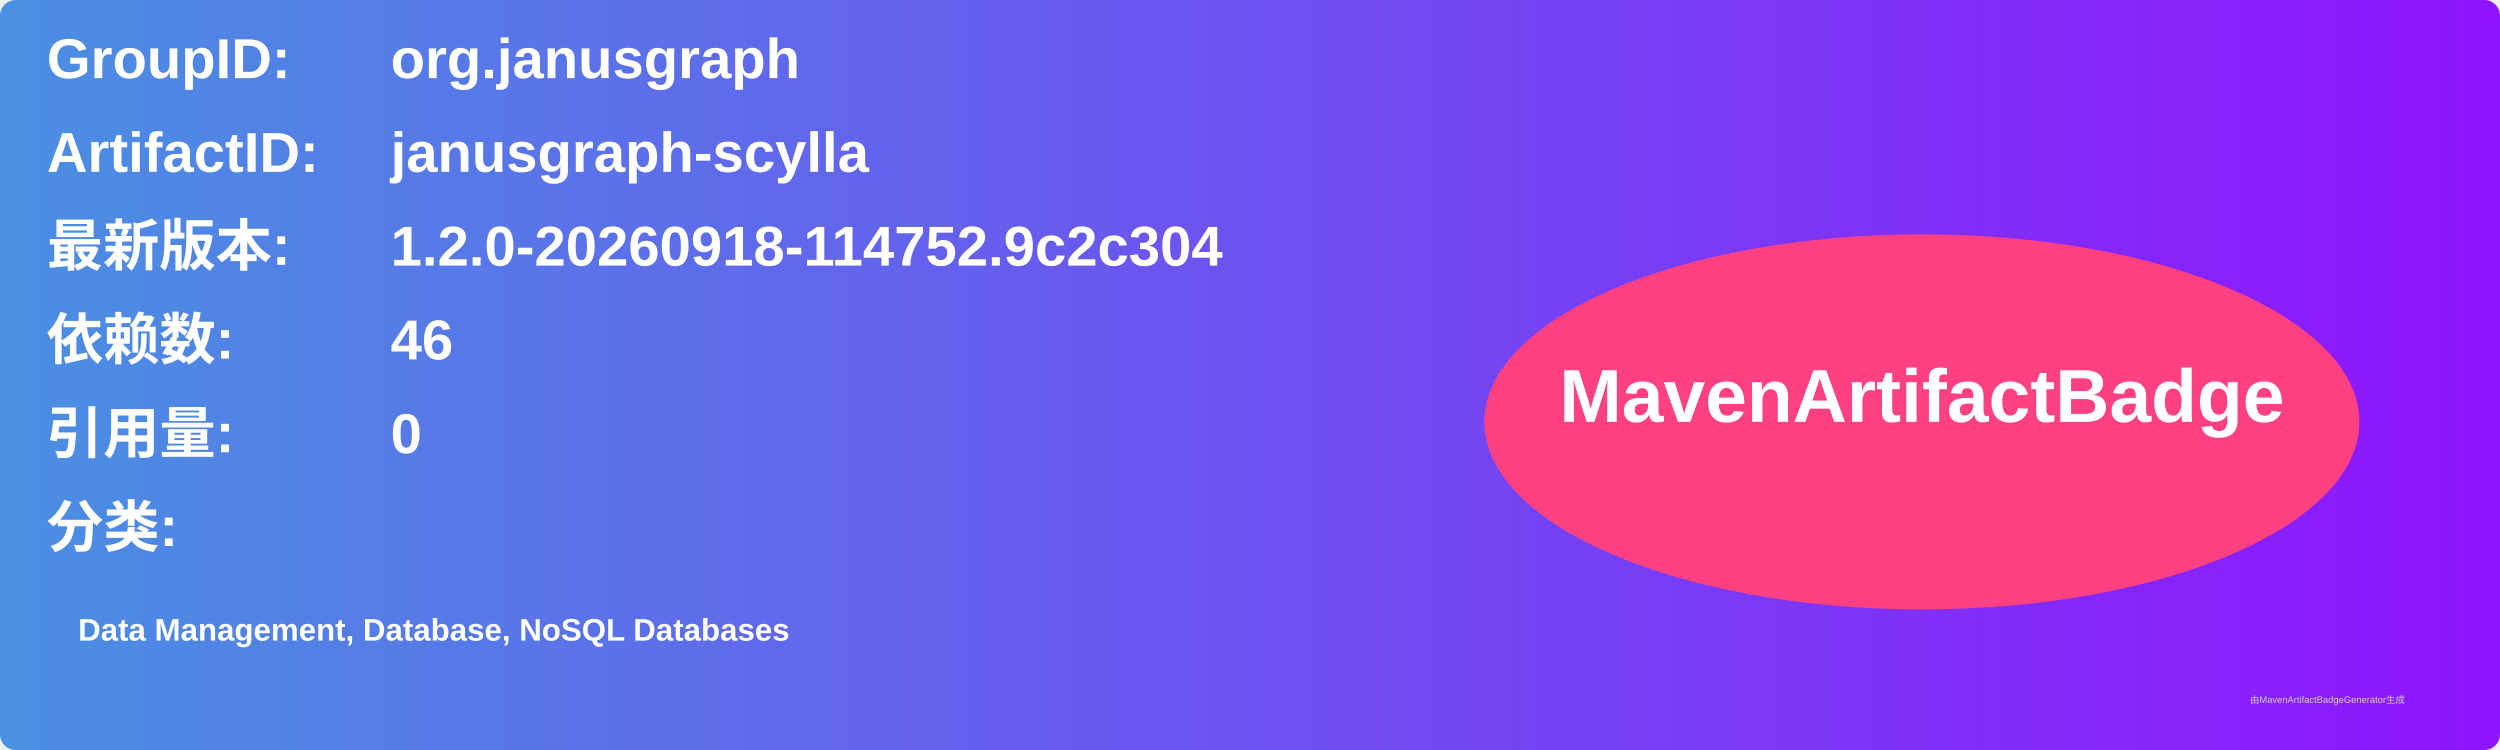
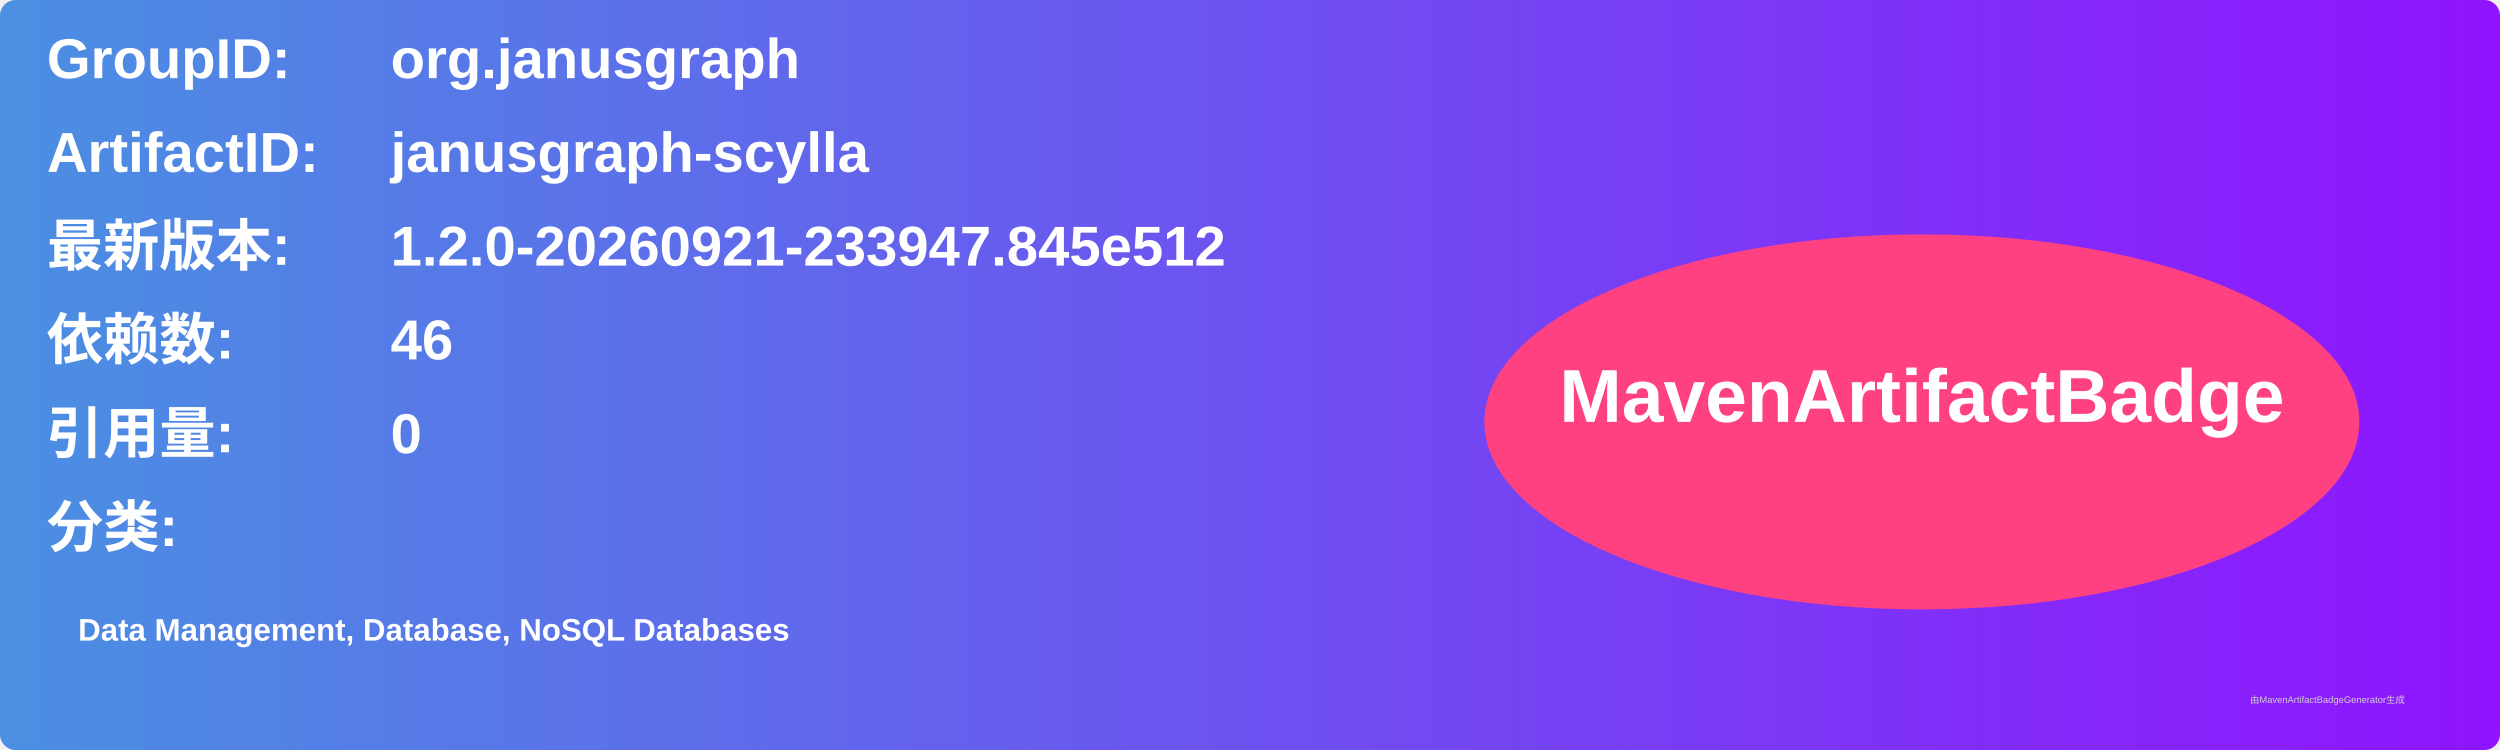
<svg xmlns="http://www.w3.org/2000/svg" width="800" height="240" viewBox="0 0 800 240">
  <linearGradient id="grad" x1="0%" y1="0%" x2="100%" y2="0%">
    <stop offset="0%" stop-color="#4a90e2" />
    <stop offset="100%" stop-color="#9013fe" />
  </linearGradient>
  <rect width="100%" height="100%" rx="5" ry="5" fill="url(#grad)" />
  <g transform="translate(15, 15)">
    <text x="0" y="10" font-family="Arial" font-size="18" fill="white" font-weight="bold" width="260">GroupID:</text>
    <text x="110" y="10" font-family="Arial" font-size="18" fill="white" font-weight="bold" width="460">org.janusgraph</text>
    <text x="0" y="40" font-family="Arial" font-size="18" fill="white" font-weight="bold" width="260">ArtifactID:</text>
    <text x="110" y="40" font-family="Arial" font-size="18" fill="white" font-weight="bold" width="460">janusgraph-scylla</text>
    <text x="0" y="70" font-family="Arial" font-size="18" fill="white" font-weight="bold">最新版本:</text>
    <text x="110" y="70" font-family="Arial" font-size="18" fill="white" font-weight="bold">
-       <tspan font-weight="bold">1.2.0-20260918-114752.9c2c304</tspan>
+       <tspan font-weight="bold">1.2.0-20260921-233947.845e512</tspan>
    </text>
    <text x="0" y="100" font-family="Arial" font-size="18" fill="white" font-weight="bold">依赖数: </text>
    <text x="110" y="100" font-family="Arial" font-size="18" fill="white">
      <tspan font-weight="bold">46</tspan>
    </text>
    <text x="0" y="130" font-family="Arial" font-size="18" fill="white" font-weight="bold">引用量: </text>
    <text x="110" y="130" font-family="Arial" font-size="18" fill="white">
      <tspan font-weight="bold">0</tspan>
    </text>
    <text x="0" y="160" font-family="Arial" font-size="18" fill="white" font-weight="bold">分类:</text>
    <text x="10" y="190" font-family="Arial" font-size="10" fill="white">
      <tspan font-weight="bold">Data Management, Database, NoSQL Databases</tspan>
    </text>
    <ellipse cx="600" cy="120" rx="140" ry="60" fill="#ff4081" />
    <text x="600" y="120" text-anchor="middle" font-family="Arial" font-size="24" fill="white" font-weight="bold">MavenArtifactBadge</text>
  </g>
  <text x="720" y="225" font-family="Arial" font-size="3" fill="#d0d0d0">由MavenArtifactBadgeGenerator生成</text>
</svg>
